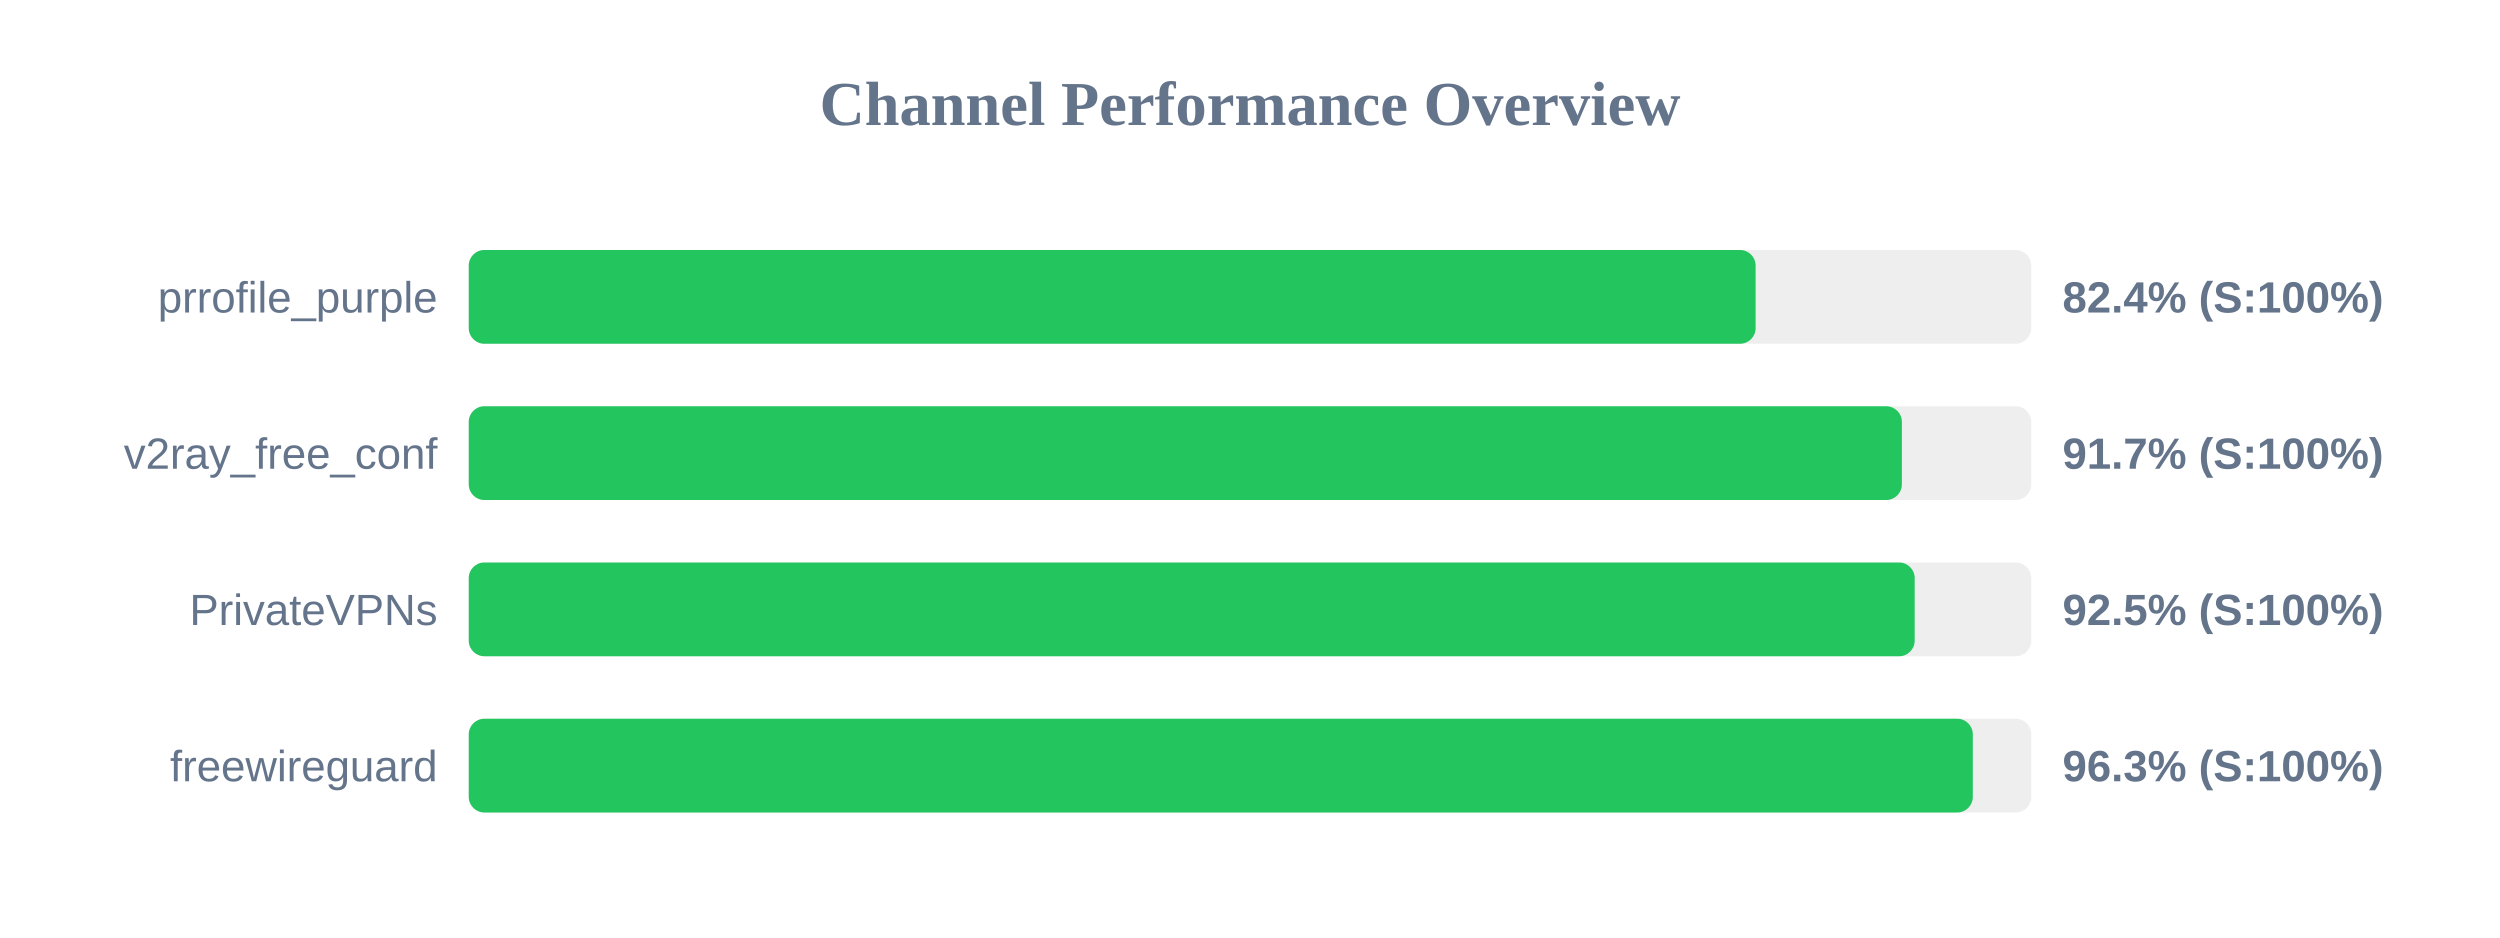
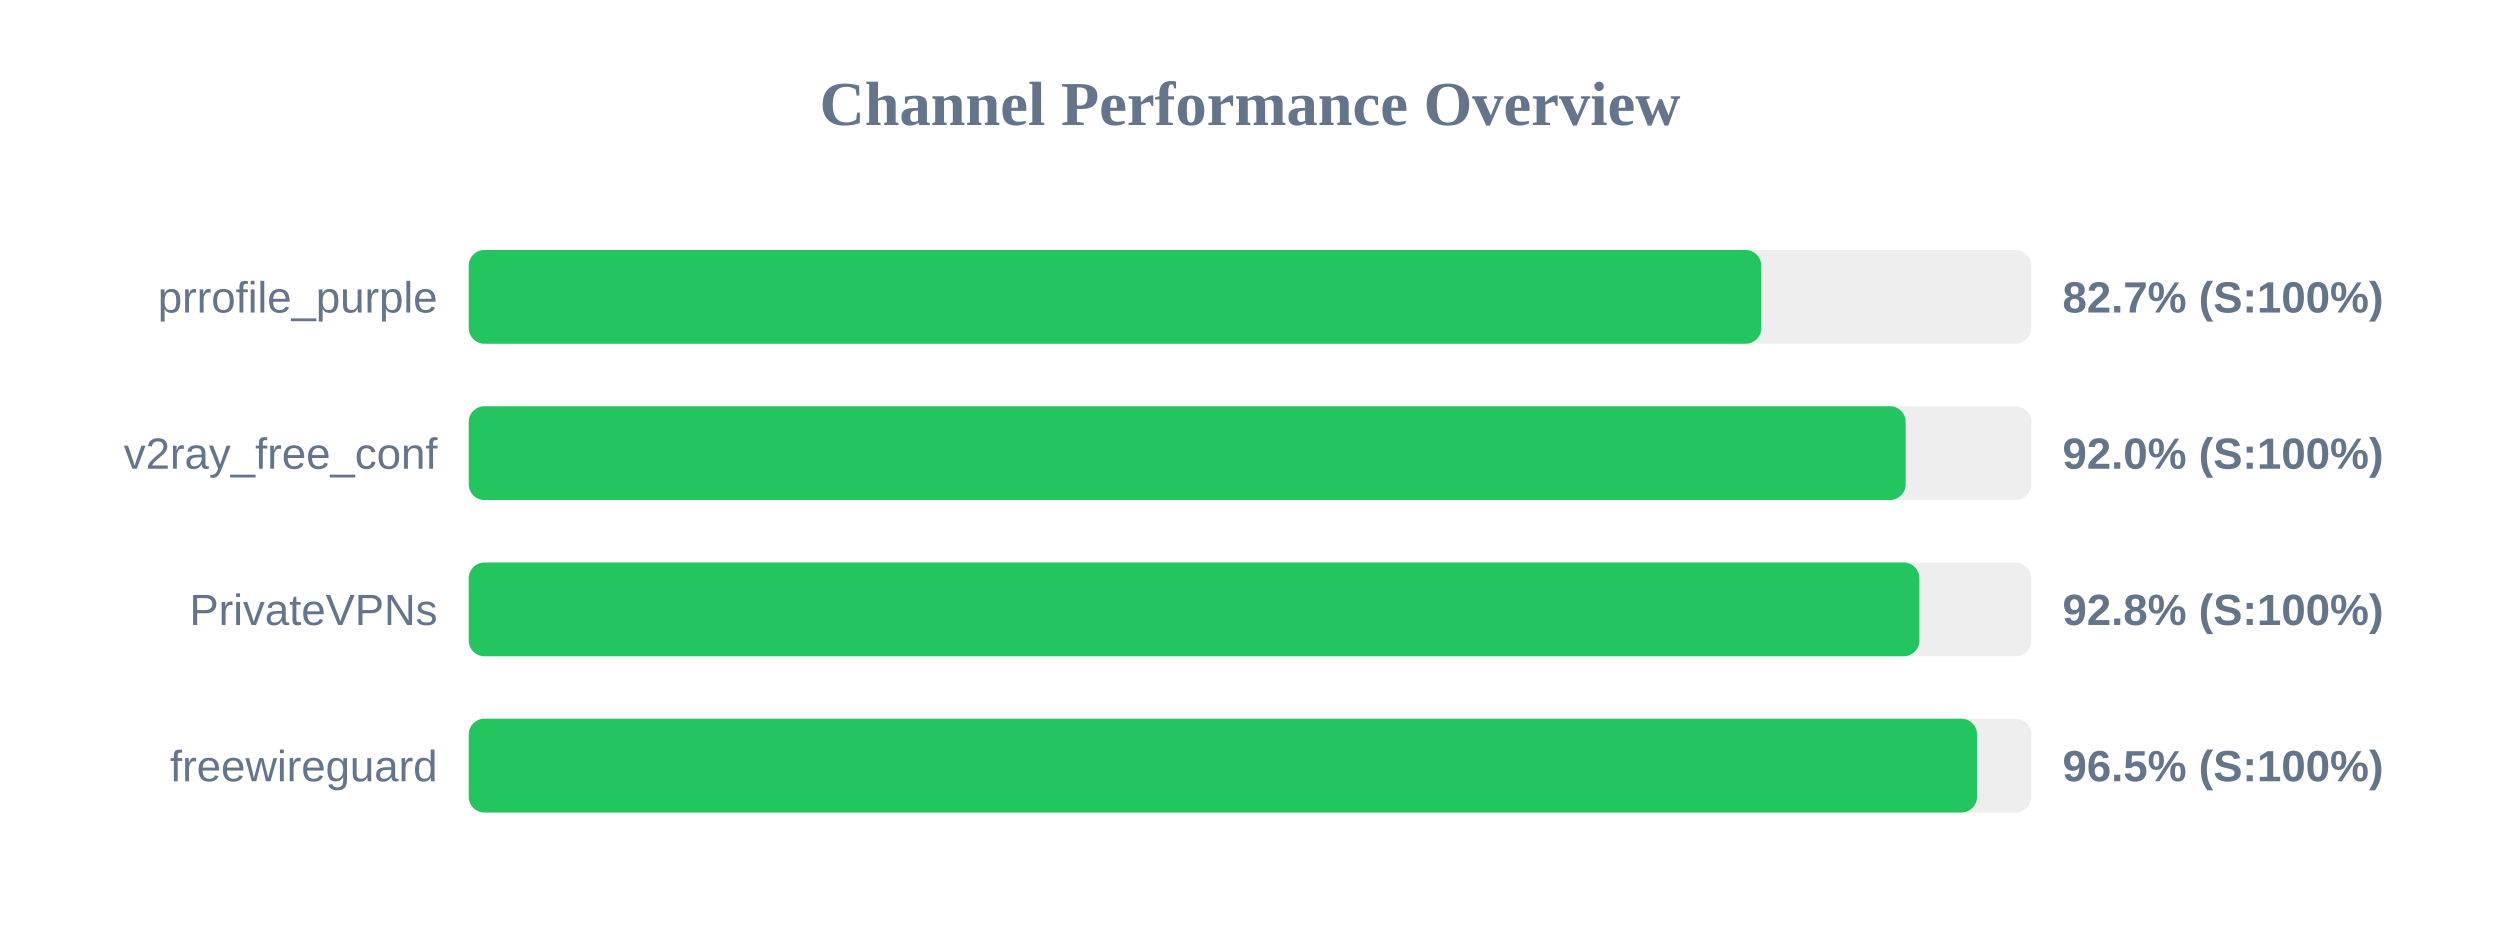
<svg xmlns="http://www.w3.org/2000/svg" width="800" height="300" version="1.1">
  <style>
        .row { font: 14px Arial; fill: #64748b; }
        .score { font: bold 14px Arial; fill: #64748b; }
    </style>
  <text x="400" y="40" text-anchor="middle" font-size="20px" font-weight="bold" fill="#64748b">Channel Performance Overview</text>
  <rect x="150" y="80" width="500" height="30" fill="#eee" rx="5" />
-   <rect x="150" y="80" width="411.8" height="30" fill="#22c55e" rx="5" />
+   <rect x="150" y="80" width="413.6" height="30" fill="#22c55e" rx="5" />
  <text x="140" y="100" text-anchor="end" class="row">prrofile_purple</text>
-   <text x="660" y="100" text-anchor="start" class="score">82.4% (S:100%)</text>
+   <text x="660" y="100" text-anchor="start" class="score">82.7% (S:100%)</text>
  <rect x="150" y="130" width="500" height="30" fill="#eee" rx="5" />
-   <rect x="150" y="130" width="458.6" height="30" fill="#22c55e" rx="5" />
+   <rect x="150" y="130" width="459.8" height="30" fill="#22c55e" rx="5" />
  <text x="140" y="150" text-anchor="end" class="row">v2ray_free_conf</text>
-   <text x="660" y="150" text-anchor="start" class="score">91.7% (S:100%)</text>
+   <text x="660" y="150" text-anchor="start" class="score">92.0% (S:100%)</text>
  <rect x="150" y="180" width="500" height="30" fill="#eee" rx="5" />
-   <rect x="150" y="180" width="462.7" height="30" fill="#22c55e" rx="5" />
+   <rect x="150" y="180" width="464.2" height="30" fill="#22c55e" rx="5" />
  <text x="140" y="200" text-anchor="end" class="row">PrivateVPNs</text>
-   <text x="660" y="200" text-anchor="start" class="score">92.5% (S:100%)</text>
+   <text x="660" y="200" text-anchor="start" class="score">92.8% (S:100%)</text>
  <rect x="150" y="230" width="500" height="30" fill="#eee" rx="5" />
-   <rect x="150" y="230" width="481.3" height="30" fill="#22c55e" rx="5" />
+   <rect x="150" y="230" width="482.65" height="30" fill="#22c55e" rx="5" />
  <text x="140" y="250" text-anchor="end" class="row">freewireguard</text>
-   <text x="660" y="250" text-anchor="start" class="score">96.3% (S:100%)</text>
+   <text x="660" y="250" text-anchor="start" class="score">96.5% (S:100%)</text>
</svg>
